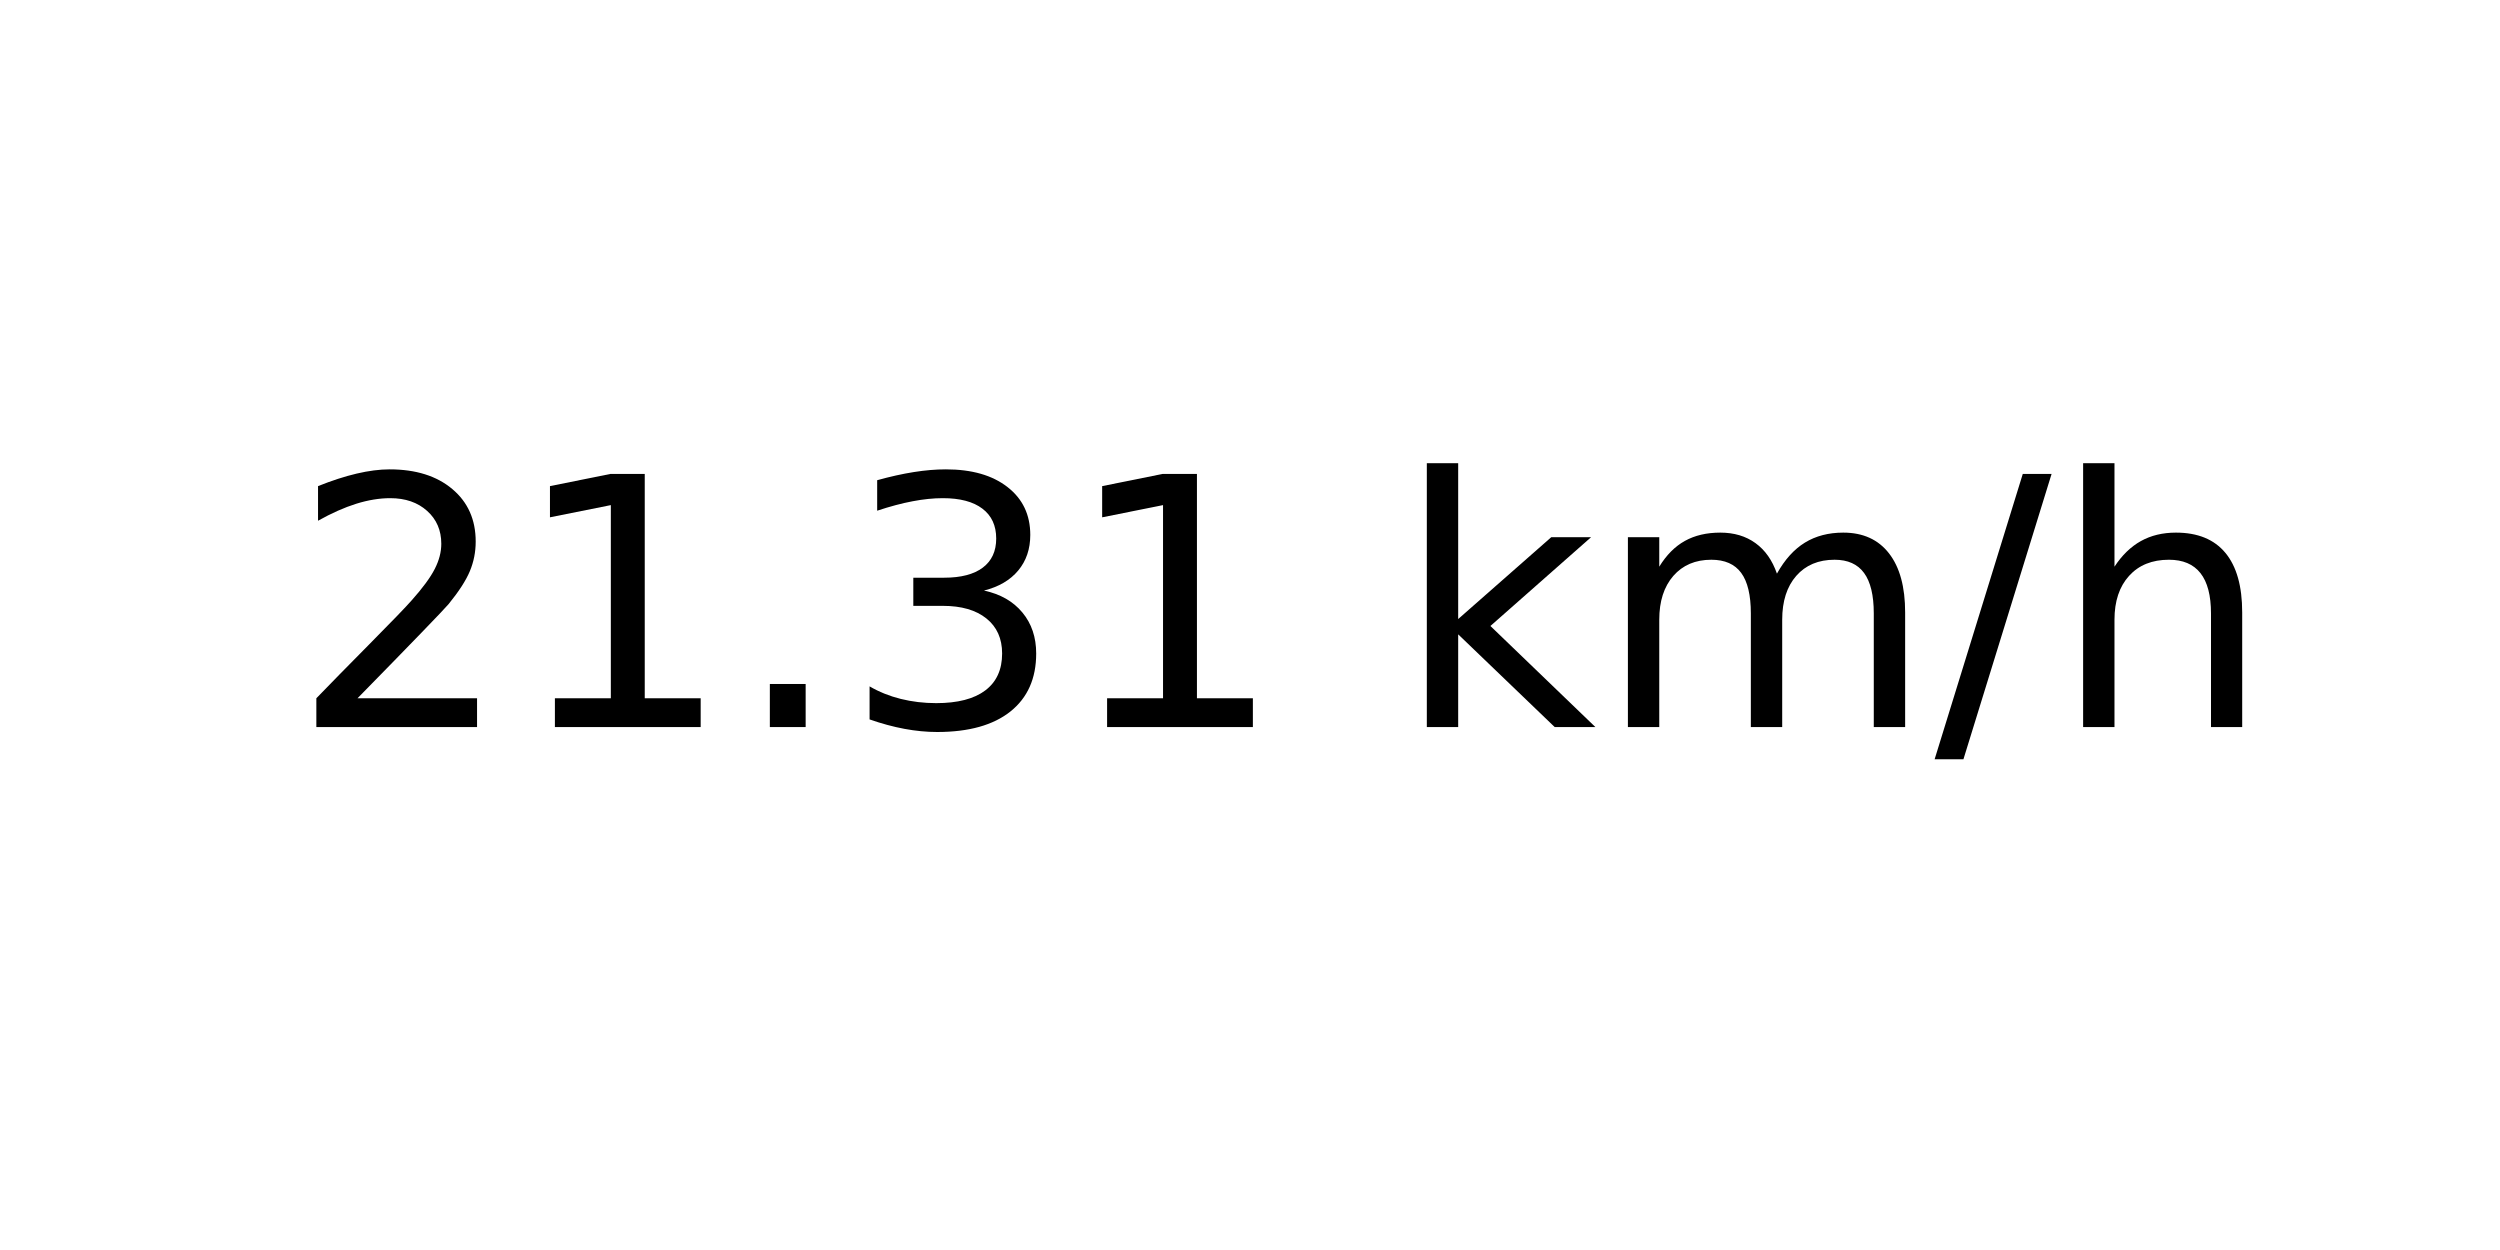
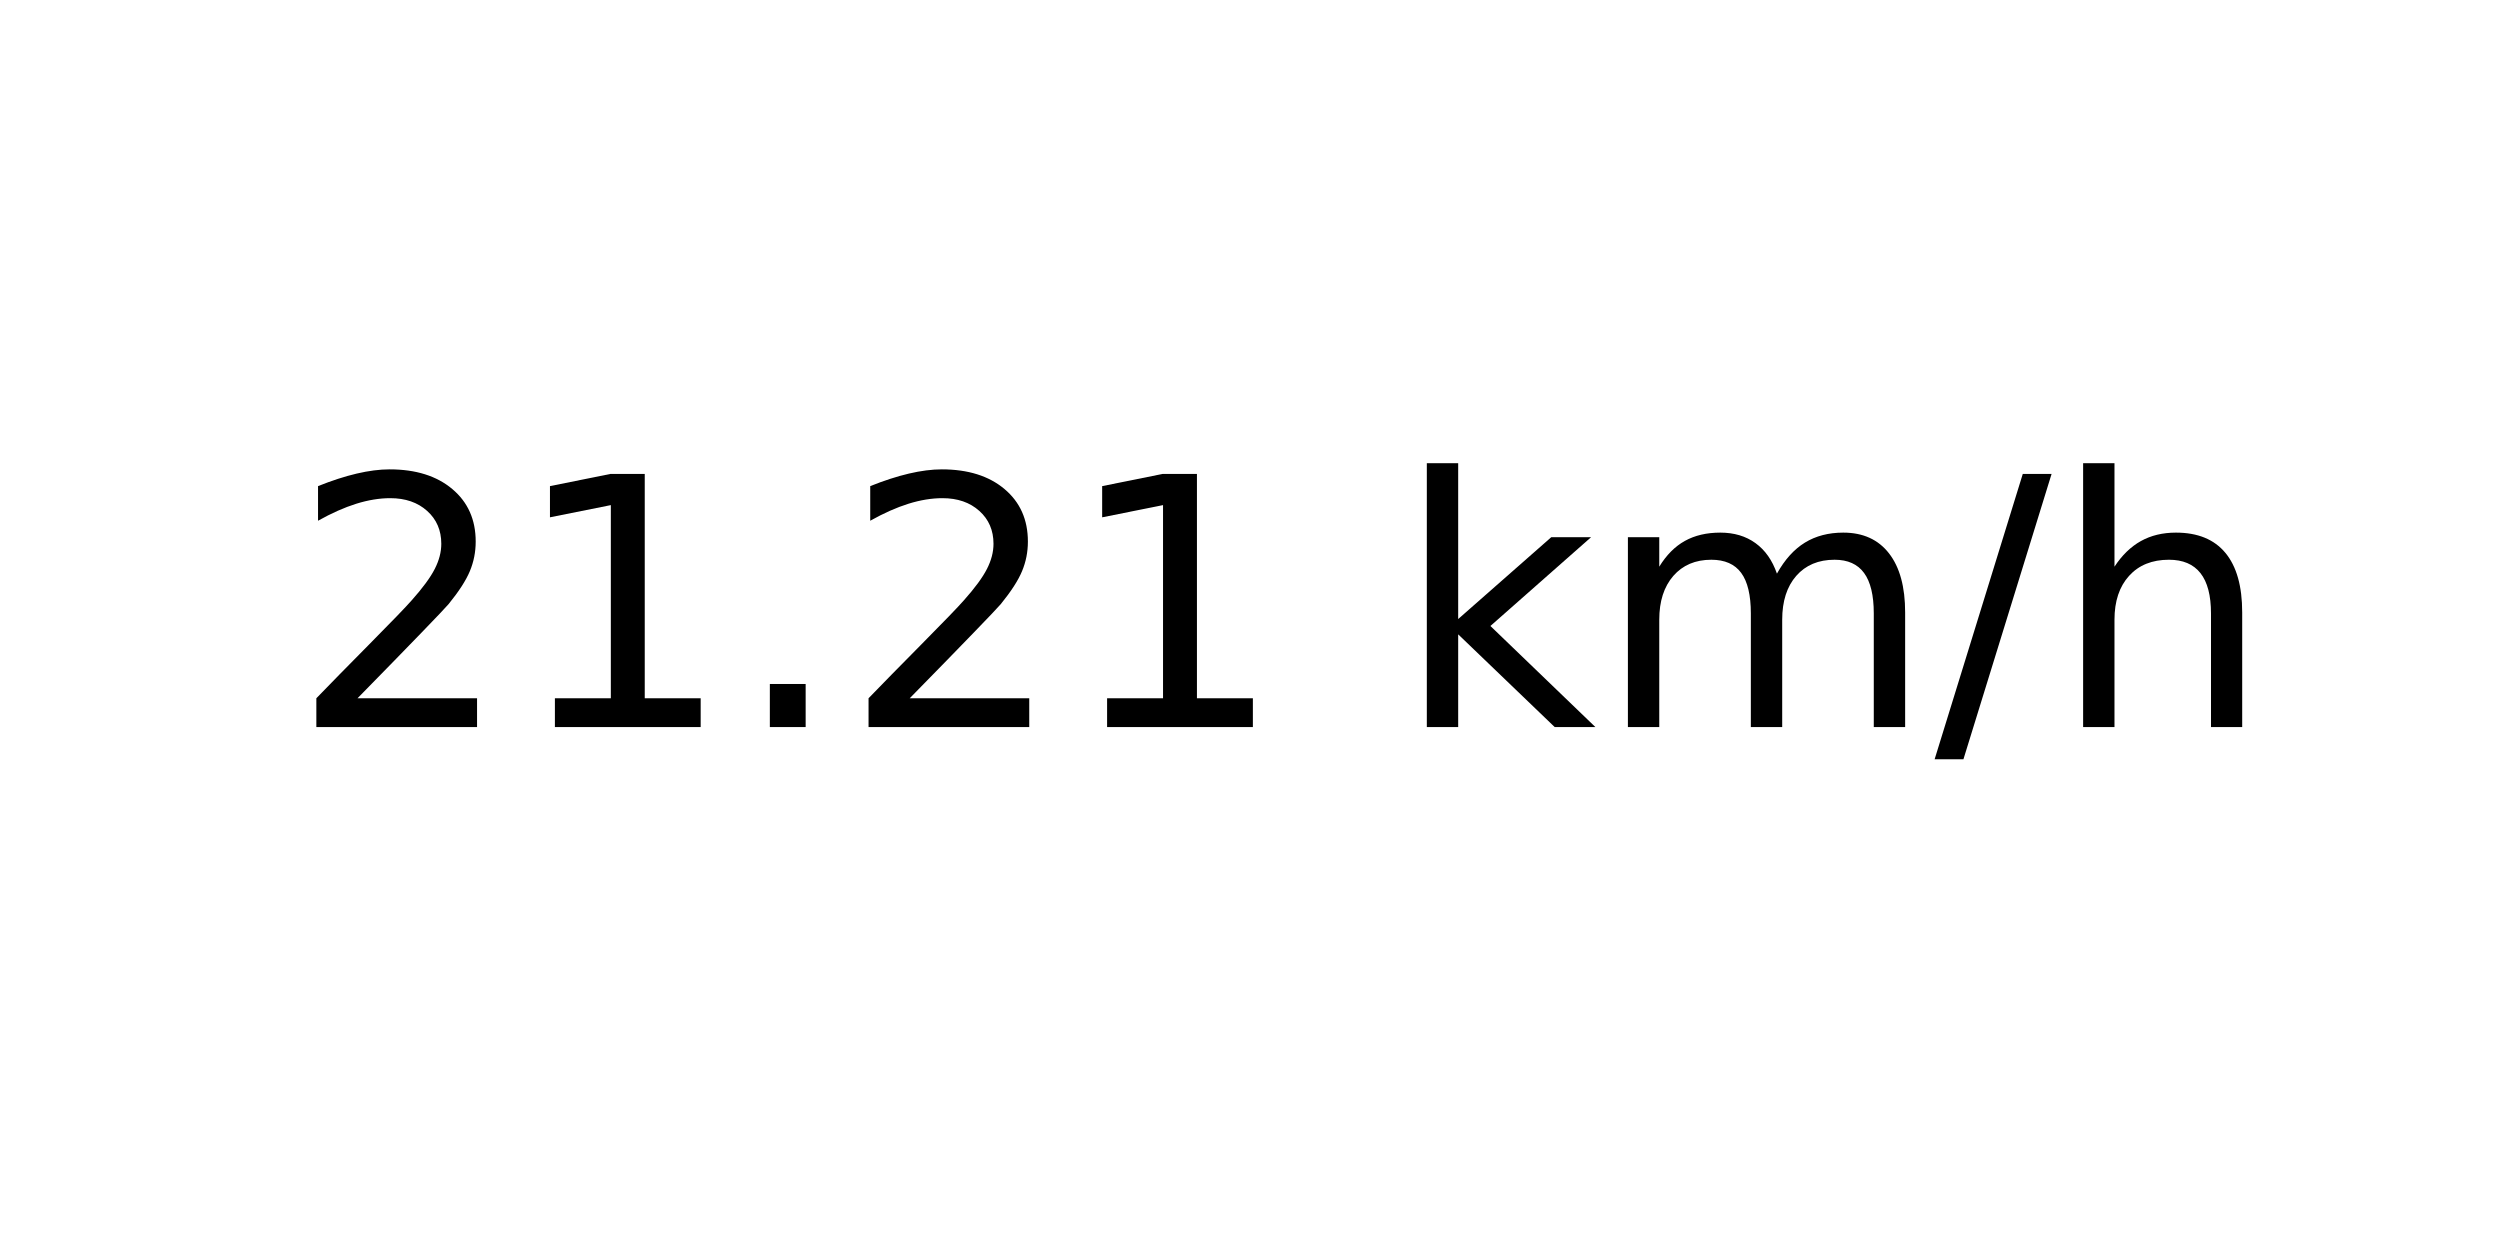
<svg xmlns="http://www.w3.org/2000/svg" xmlns:xlink="http://www.w3.org/1999/xlink" width="72pt" height="36pt" viewBox="0 0 72 36" version="1.1">
  <defs>
    <style type="text/css">*{stroke-linejoin: round; stroke-linecap: butt}</style>
  </defs>
  <g id="figure_1">
    <g id="axes_1">
      <g id="text_1">
        <g transform="translate(8.378125 20.93937) scale(0.1 -0.1)">
          <defs>
            <path id="DejaVuSans-32" d="M 1228 531  L 3431 531  L 3431 0  L 469 0  L 469 531  Q 828 903 1448 1529  Q 2069 2156 2228 2338  Q 2531 2678 2651 2914  Q 2772 3150 2772 3378  Q 2772 3750 2511 3984  Q 2250 4219 1831 4219  Q 1534 4219 1204 4116  Q 875 4013 500 3803  L 500 4441  Q 881 4594 1212 4672  Q 1544 4750 1819 4750  Q 2544 4750 2975 4387  Q 3406 4025 3406 3419  Q 3406 3131 3298 2873  Q 3191 2616 2906 2266  Q 2828 2175 2409 1742  Q 1991 1309 1228 531  z " transform="scale(0.015625)" />
            <path id="DejaVuSans-31" d="M 794 531  L 1825 531  L 1825 4091  L 703 3866  L 703 4441  L 1819 4666  L 2450 4666  L 2450 531  L 3481 531  L 3481 0  L 794 0  L 794 531  z " transform="scale(0.015625)" />
            <path id="DejaVuSans-2e" d="M 684 794  L 1344 794  L 1344 0  L 684 0  L 684 794  z " transform="scale(0.015625)" />
-             <path id="DejaVuSans-33" d="M 2597 2516  Q 3050 2419 3304 2112  Q 3559 1806 3559 1356  Q 3559 666 3084 287  Q 2609 -91 1734 -91  Q 1441 -91 1130 -33  Q 819 25 488 141  L 488 750  Q 750 597 1062 519  Q 1375 441 1716 441  Q 2309 441 2620 675  Q 2931 909 2931 1356  Q 2931 1769 2642 2001  Q 2353 2234 1838 2234  L 1294 2234  L 1294 2753  L 1863 2753  Q 2328 2753 2575 2939  Q 2822 3125 2822 3475  Q 2822 3834 2567 4026  Q 2313 4219 1838 4219  Q 1578 4219 1281 4162  Q 984 4106 628 3988  L 628 4550  Q 988 4650 1302 4700  Q 1616 4750 1894 4750  Q 2613 4750 3031 4423  Q 3450 4097 3450 3541  Q 3450 3153 3228 2886  Q 3006 2619 2597 2516  z " transform="scale(0.015625)" />
            <path id="DejaVuSans-20" transform="scale(0.015625)" />
            <path id="DejaVuSans-6b" d="M 581 4863  L 1159 4863  L 1159 1991  L 2875 3500  L 3609 3500  L 1753 1863  L 3688 0  L 2938 0  L 1159 1709  L 1159 0  L 581 0  L 581 4863  z " transform="scale(0.015625)" />
            <path id="DejaVuSans-6d" d="M 3328 2828  Q 3544 3216 3844 3400  Q 4144 3584 4550 3584  Q 5097 3584 5394 3201  Q 5691 2819 5691 2113  L 5691 0  L 5113 0  L 5113 2094  Q 5113 2597 4934 2840  Q 4756 3084 4391 3084  Q 3944 3084 3684 2787  Q 3425 2491 3425 1978  L 3425 0  L 2847 0  L 2847 2094  Q 2847 2600 2669 2842  Q 2491 3084 2119 3084  Q 1678 3084 1418 2786  Q 1159 2488 1159 1978  L 1159 0  L 581 0  L 581 3500  L 1159 3500  L 1159 2956  Q 1356 3278 1631 3431  Q 1906 3584 2284 3584  Q 2666 3584 2933 3390  Q 3200 3197 3328 2828  z " transform="scale(0.015625)" />
            <path id="DejaVuSans-2f" d="M 1625 4666  L 2156 4666  L 531 -594  L 0 -594  L 1625 4666  z " transform="scale(0.015625)" />
            <path id="DejaVuSans-68" d="M 3513 2113  L 3513 0  L 2938 0  L 2938 2094  Q 2938 2591 2744 2837  Q 2550 3084 2163 3084  Q 1697 3084 1428 2787  Q 1159 2491 1159 1978  L 1159 0  L 581 0  L 581 4863  L 1159 4863  L 1159 2956  Q 1366 3272 1645 3428  Q 1925 3584 2291 3584  Q 2894 3584 3203 3211  Q 3513 2838 3513 2113  z " transform="scale(0.015625)" />
          </defs>
          <use xlink:href="#DejaVuSans-32" />
          <use xlink:href="#DejaVuSans-31" x="63.623" />
          <use xlink:href="#DejaVuSans-2e" x="127.246" />
-           <use xlink:href="#DejaVuSans-33" x="159.033" />
+           <use xlink:href="#DejaVuSans-32" x="159.033" />
          <use xlink:href="#DejaVuSans-31" x="222.656" />
          <use xlink:href="#DejaVuSans-20" x="286.279" />
          <use xlink:href="#DejaVuSans-6b" x="318.066" />
          <use xlink:href="#DejaVuSans-6d" x="375.977" />
          <use xlink:href="#DejaVuSans-2f" x="473.389" />
          <use xlink:href="#DejaVuSans-68" x="507.08" />
        </g>
      </g>
    </g>
  </g>
</svg>
